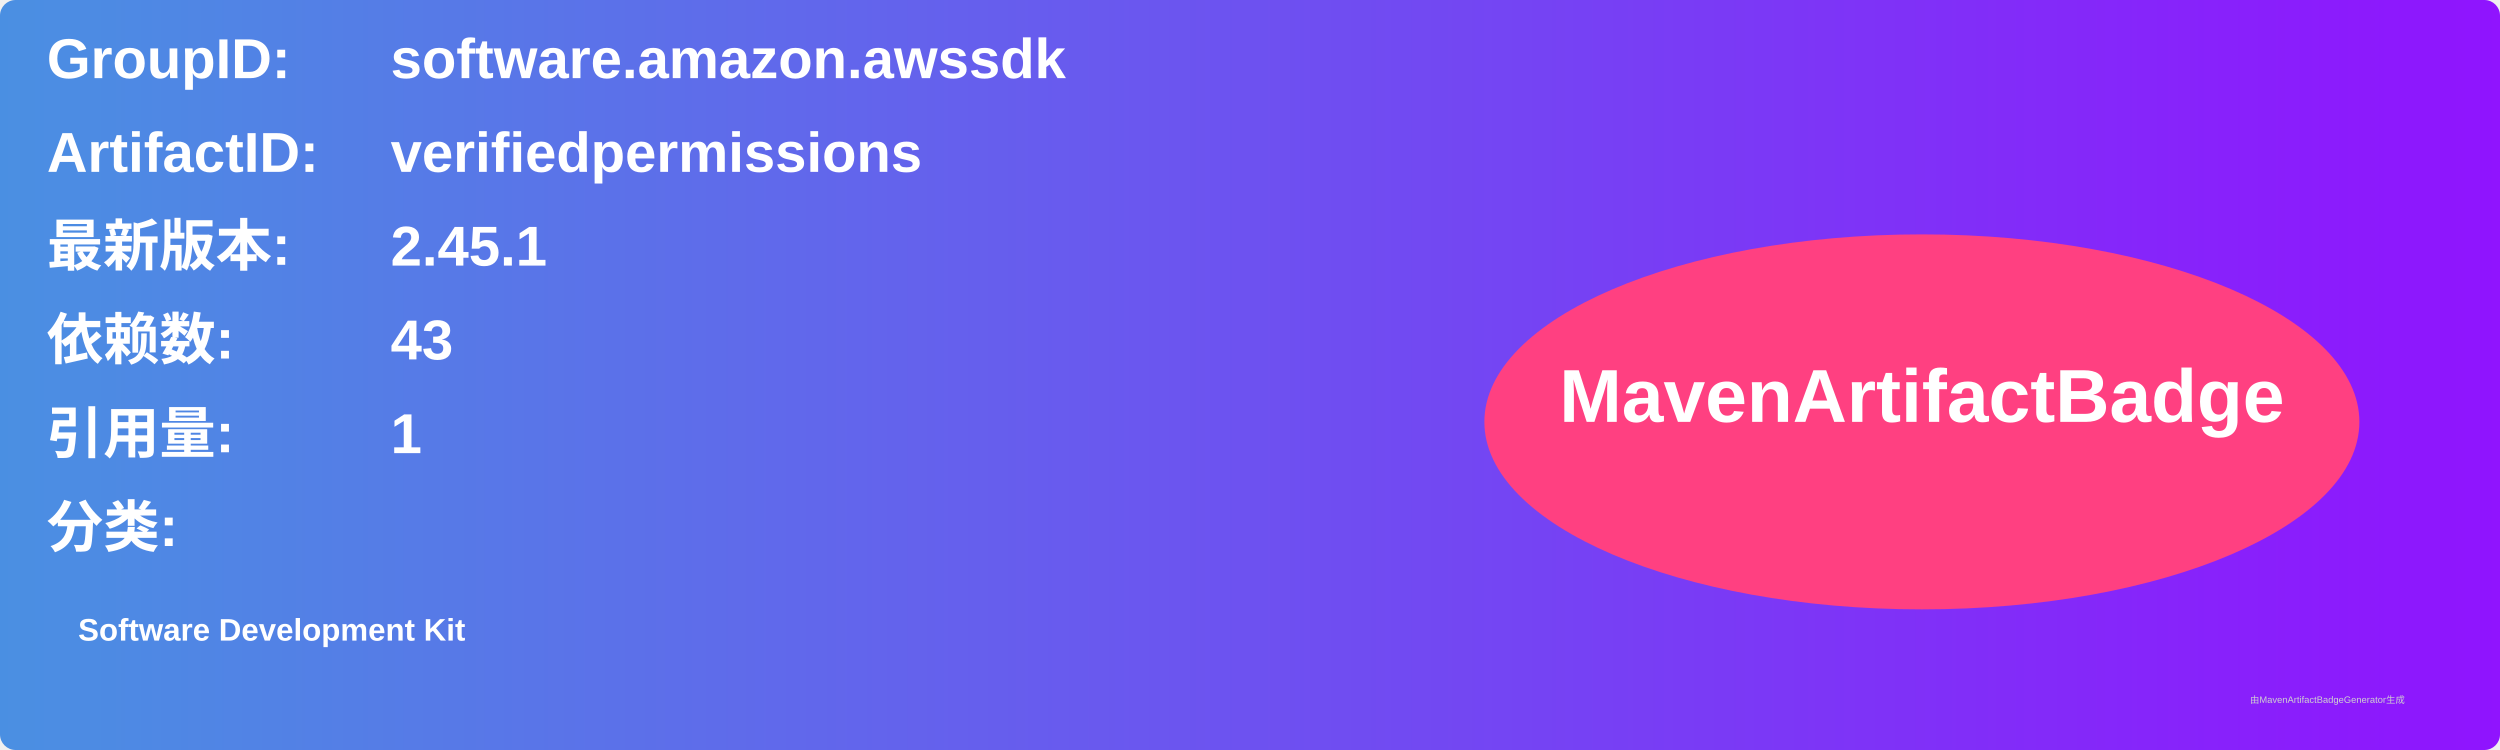
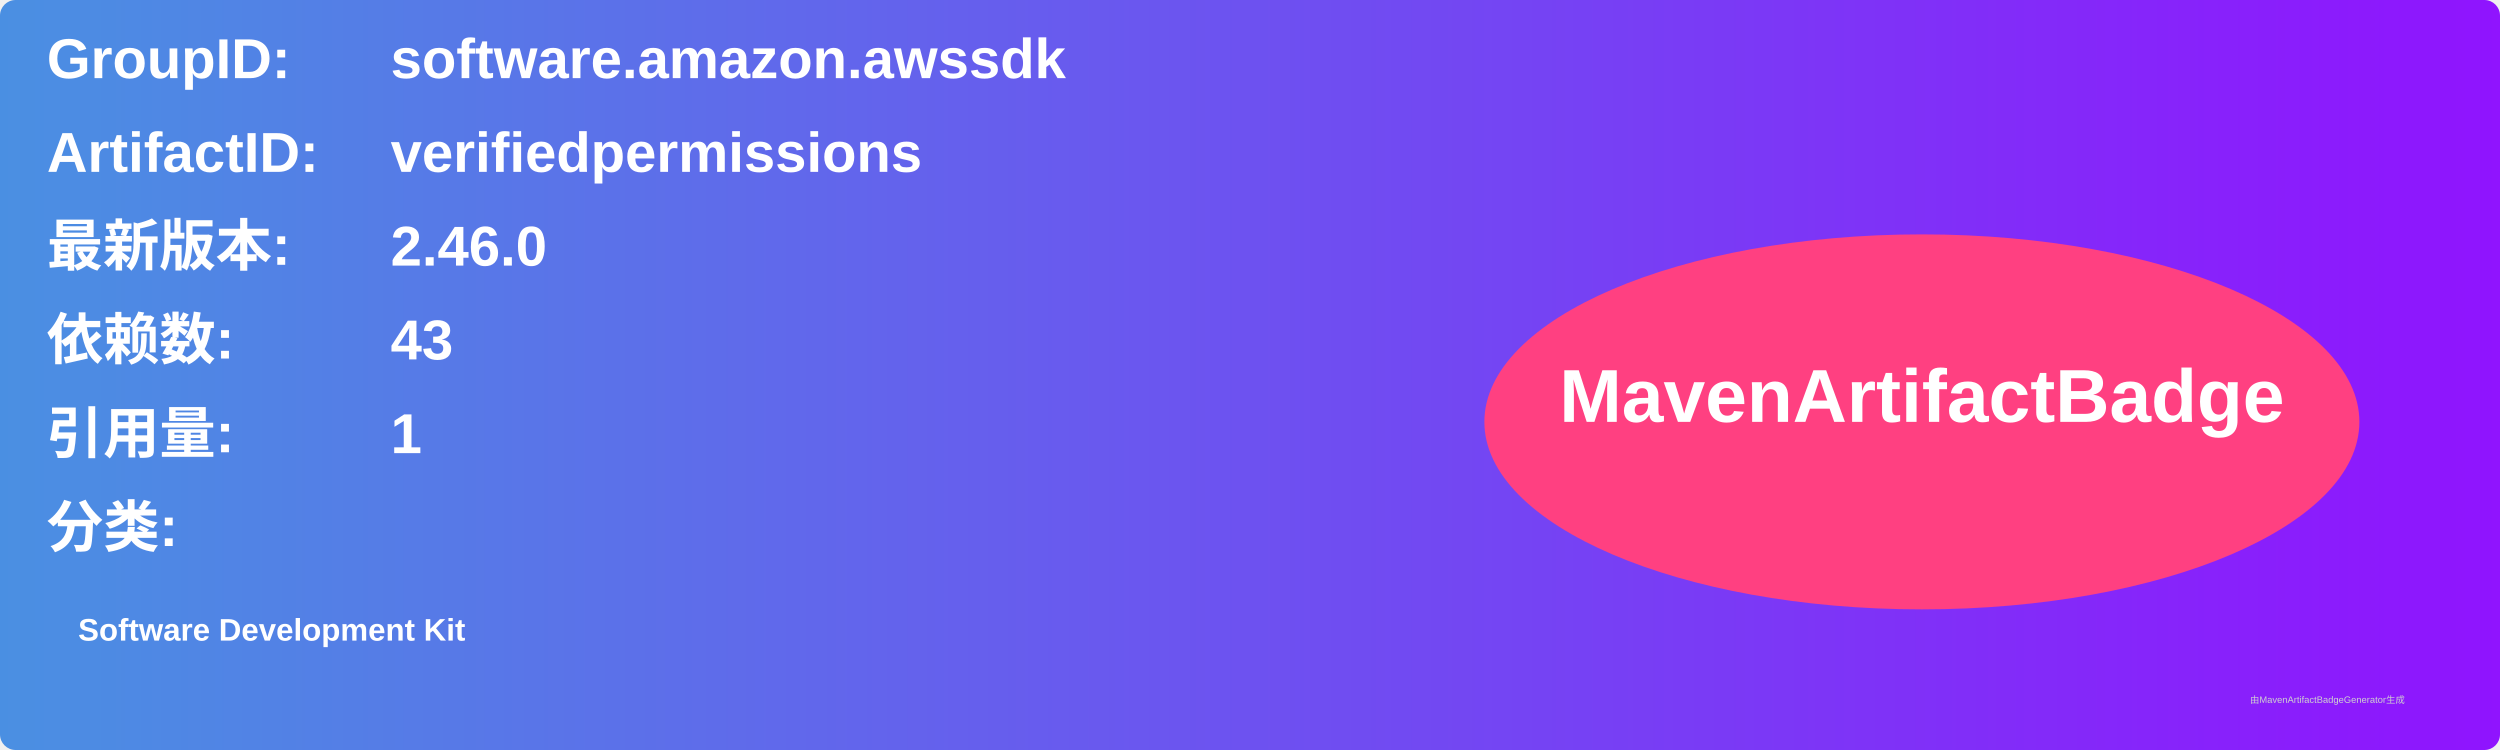
<svg xmlns="http://www.w3.org/2000/svg" width="800" height="240" viewBox="0 0 800 240">
  <linearGradient id="grad" x1="0%" y1="0%" x2="100%" y2="0%">
    <stop offset="0%" stop-color="#4a90e2" />
    <stop offset="100%" stop-color="#9013fe" />
  </linearGradient>
  <rect width="100%" height="100%" rx="5" ry="5" fill="url(#grad)" />
  <g transform="translate(15, 15)">
    <text x="0" y="10" font-family="Arial" font-size="18" fill="white" font-weight="bold" width="260">GroupID:</text>
    <text x="110" y="10" font-family="Arial" font-size="18" fill="white" font-weight="bold" width="460">software.amazon.awssdk</text>
    <text x="0" y="40" font-family="Arial" font-size="18" fill="white" font-weight="bold" width="260">ArtifactID:</text>
    <text x="110" y="40" font-family="Arial" font-size="18" fill="white" font-weight="bold" width="460">verifiedpermissions</text>
    <text x="0" y="70" font-family="Arial" font-size="18" fill="white" font-weight="bold">最新版本:</text>
    <text x="110" y="70" font-family="Arial" font-size="18" fill="white" font-weight="bold">
-       <tspan font-weight="bold">2.45.1</tspan>
+       <tspan font-weight="bold">2.46.0</tspan>
    </text>
    <text x="0" y="100" font-family="Arial" font-size="18" fill="white" font-weight="bold">依赖数: </text>
    <text x="110" y="100" font-family="Arial" font-size="18" fill="white">
      <tspan font-weight="bold">43</tspan>
    </text>
    <text x="0" y="130" font-family="Arial" font-size="18" fill="white" font-weight="bold">引用量: </text>
    <text x="110" y="130" font-family="Arial" font-size="18" fill="white">
      <tspan font-weight="bold">1</tspan>
    </text>
    <text x="0" y="160" font-family="Arial" font-size="18" fill="white" font-weight="bold">分类:</text>
    <text x="10" y="190" font-family="Arial" font-size="10" fill="white">
      <tspan font-weight="bold">Software Development Kit</tspan>
    </text>
    <ellipse cx="600" cy="120" rx="140" ry="60" fill="#ff4081" />
    <text x="600" y="120" text-anchor="middle" font-family="Arial" font-size="24" fill="white" font-weight="bold">MavenArtifactBadge</text>
  </g>
  <text x="720" y="225" font-family="Arial" font-size="3" fill="#d0d0d0">由MavenArtifactBadgeGenerator生成</text>
</svg>
